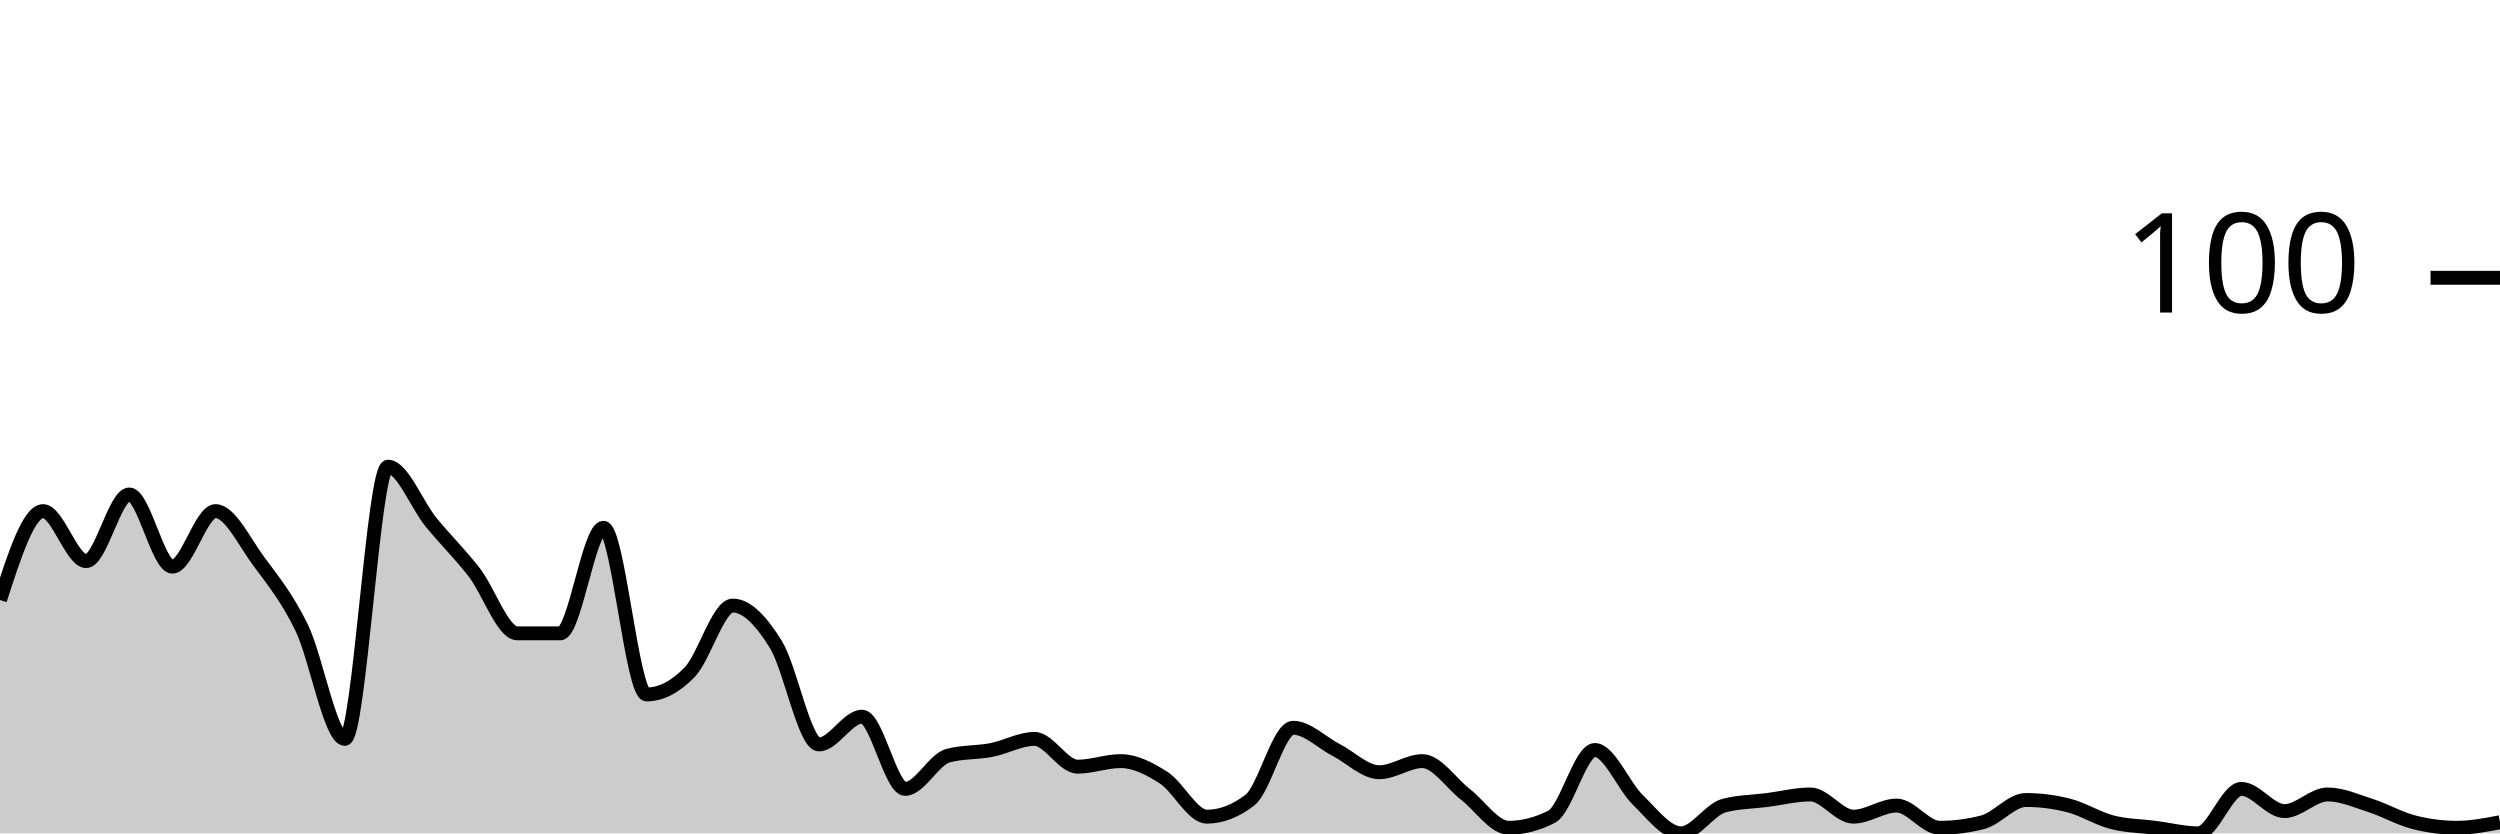
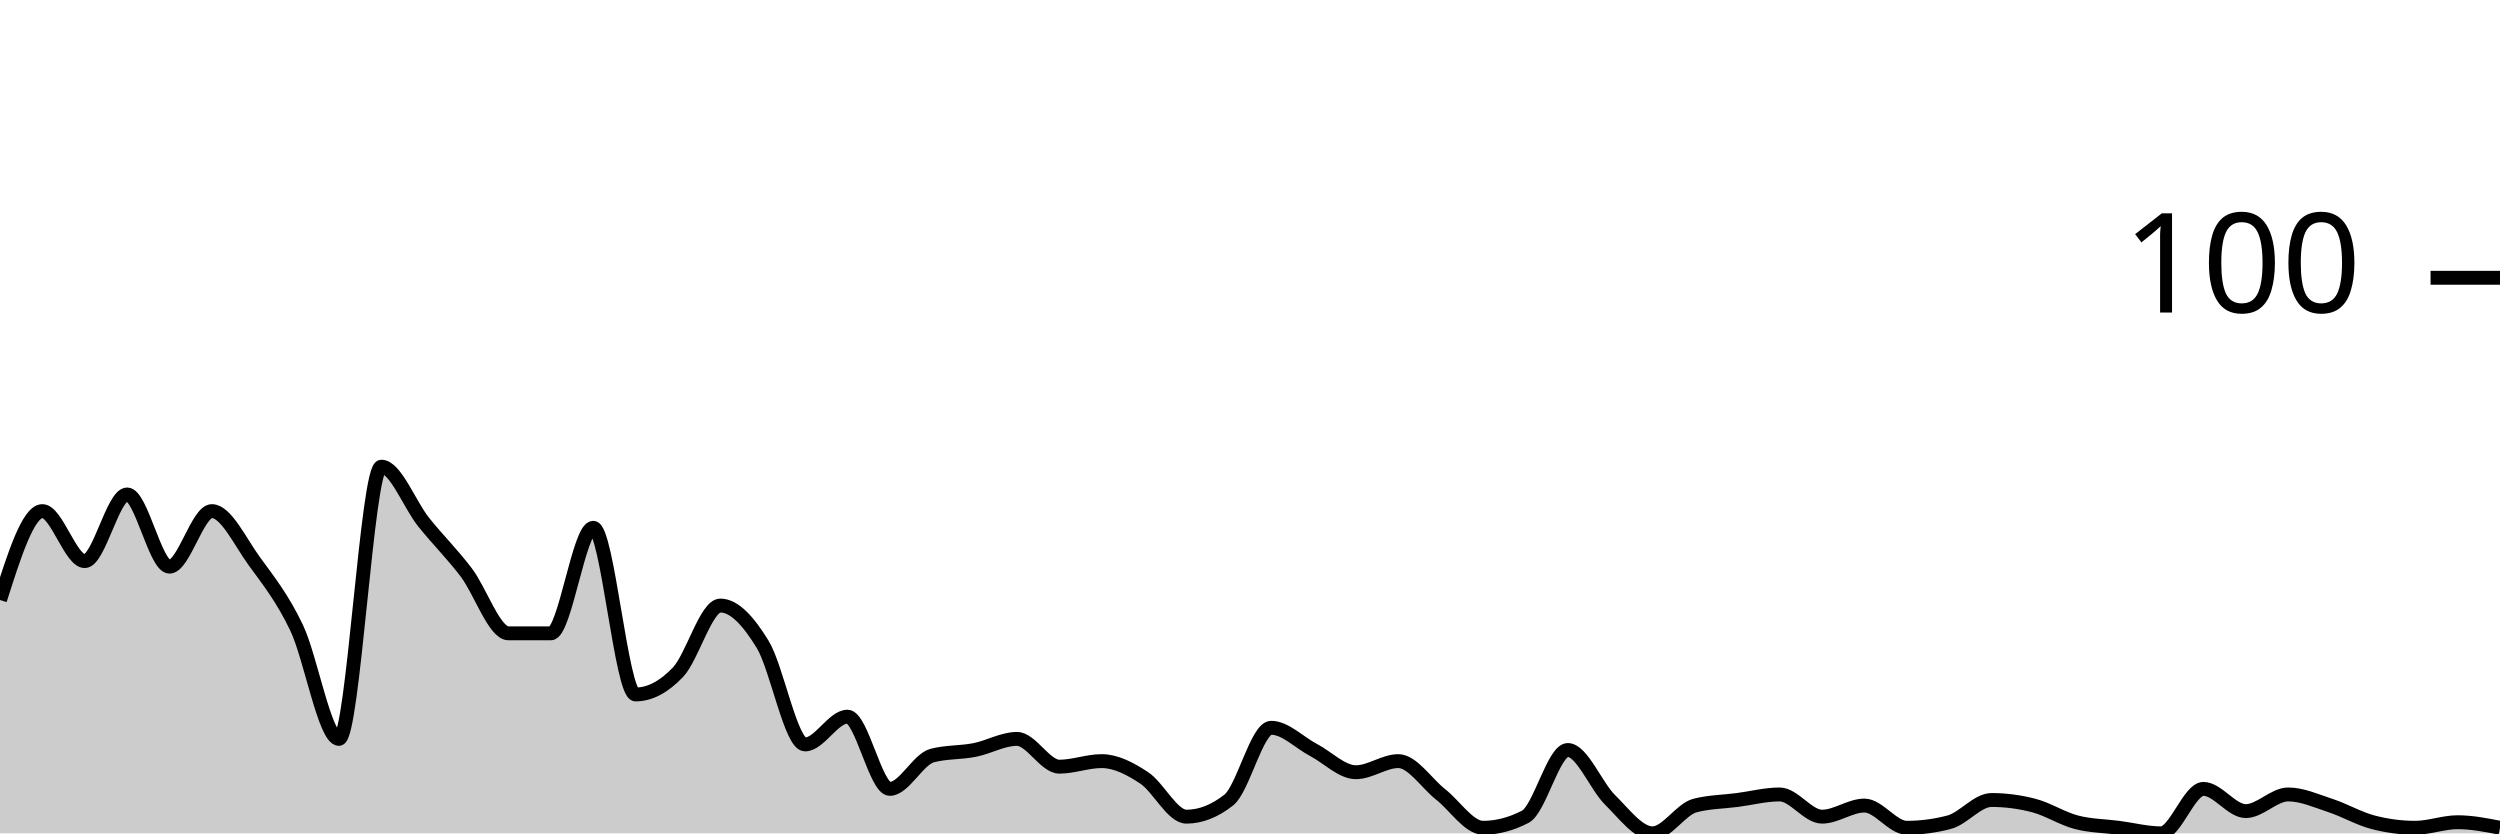
<svg xmlns="http://www.w3.org/2000/svg" viewBox="0 0 180 60">
  <g transform="translate(0,20)">
-     <path class="area" fill="rgba(0, 0, 0, 0.2)" d="M0,23.2C1.034,20,2.069,16.8,3.103,16.8C4.138,16.8,5.172,20.4,6.207,20.4C7.241,20.4,8.276,15.6,9.31,15.6C10.345,15.6,11.379,20.8,12.414,20.8C13.448,20.8,14.483,16.8,15.517,16.8C16.552,16.8,17.586,19,18.621,20.4C19.655,21.8,20.69,23.067,21.724,25.2C22.759,27.333,23.793,33.2,24.828,33.2C25.862,33.2,26.897,13.6,27.931,13.6C28.966,13.6,30,16.333,31.034,17.6C32.069,18.867,33.103,19.867,34.138,21.2C35.172,22.533,36.207,25.6,37.241,25.6C38.276,25.6,39.31,25.6,40.345,25.6C41.379,25.6,42.414,18,43.448,18C44.483,18,45.517,30,46.552,30C47.586,30,48.621,29.467,49.655,28.4C50.69,27.333,51.724,23.6,52.759,23.6C53.793,23.6,54.828,24.733,55.862,26.4C56.897,28.067,57.931,33.6,58.966,33.6C60,33.6,61.034,31.6,62.069,31.6C63.103,31.6,64.138,36.8,65.172,36.8C66.207,36.8,67.241,34.667,68.276,34.4C69.31,34.133,70.345,34.2,71.379,34C72.414,33.8,73.448,33.2,74.483,33.2C75.517,33.2,76.552,35.2,77.586,35.2C78.621,35.2,79.655,34.8,80.69,34.8C81.724,34.8,82.759,35.333,83.793,36C84.828,36.667,85.862,38.8,86.897,38.8C87.931,38.8,88.966,38.4,90,37.6C91.034,36.8,92.069,32.4,93.103,32.4C94.138,32.4,95.172,33.467,96.207,34C97.241,34.533,98.276,35.6,99.31,35.6C100.345,35.6,101.379,34.8,102.414,34.8C103.448,34.8,104.483,36.4,105.517,37.2C106.552,38,107.586,39.6,108.621,39.6C109.655,39.6,110.69,39.333,111.724,38.8C112.759,38.267,113.793,34,114.828,34C115.862,34,116.897,36.6,117.931,37.6C118.966,38.6,120,40,121.034,40C122.069,40,123.103,38.267,124.138,38C125.172,37.733,126.207,37.733,127.241,37.6C128.276,37.467,129.31,37.2,130.345,37.2C131.379,37.2,132.414,38.8,133.448,38.8C134.483,38.8,135.517,38,136.552,38C137.586,38,138.621,39.6,139.655,39.6C140.69,39.6,141.724,39.467,142.759,39.2C143.793,38.933,144.828,37.6,145.862,37.6C146.897,37.6,147.931,37.733,148.966,38C150,38.267,151.034,38.933,152.069,39.2C153.103,39.467,154.138,39.467,155.172,39.6C156.207,39.733,157.241,40,158.276,40C159.31,40,160.345,36.8,161.379,36.8C162.414,36.8,163.448,38.4,164.483,38.4C165.517,38.4,166.552,37.2,167.586,37.2C168.621,37.2,169.655,37.667,170.69,38C171.724,38.333,172.759,38.933,173.793,39.2C174.828,39.467,175.862,39.6,176.897,39.6C177.931,39.6,178.966,39.4,180,39.2L180,40C178.966,40,177.931,40,176.897,40C175.862,40,174.828,40,173.793,40C172.759,40,171.724,40,170.69,40C169.655,40,168.621,40,167.586,40C166.552,40,165.517,40,164.483,40C163.448,40,162.414,40,161.379,40C160.345,40,159.31,40,158.276,40C157.241,40,156.207,40,155.172,40C154.138,40,153.103,40,152.069,40C151.034,40,150,40,148.966,40C147.931,40,146.897,40,145.862,40C144.828,40,143.793,40,142.759,40C141.724,40,140.69,40,139.655,40C138.621,40,137.586,40,136.552,40C135.517,40,134.483,40,133.448,40C132.414,40,131.379,40,130.345,40C129.31,40,128.276,40,127.241,40C126.207,40,125.172,40,124.138,40C123.103,40,122.069,40,121.034,40C120,40,118.966,40,117.931,40C116.897,40,115.862,40,114.828,40C113.793,40,112.759,40,111.724,40C110.69,40,109.655,40,108.621,40C107.586,40,106.552,40,105.517,40C104.483,40,103.448,40,102.414,40C101.379,40,100.345,40,99.31,40C98.276,40,97.241,40,96.207,40C95.172,40,94.138,40,93.103,40C92.069,40,91.034,40,90,40C88.966,40,87.931,40,86.897,40C85.862,40,84.828,40,83.793,40C82.759,40,81.724,40,80.69,40C79.655,40,78.621,40,77.586,40C76.552,40,75.517,40,74.483,40C73.448,40,72.414,40,71.379,40C70.345,40,69.31,40,68.276,40C67.241,40,66.207,40,65.172,40C64.138,40,63.103,40,62.069,40C61.034,40,60,40,58.966,40C57.931,40,56.897,40,55.862,40C54.828,40,53.793,40,52.759,40C51.724,40,50.69,40,49.655,40C48.621,40,47.586,40,46.552,40C45.517,40,44.483,40,43.448,40C42.414,40,41.379,40,40.345,40C39.31,40,38.276,40,37.241,40C36.207,40,35.172,40,34.138,40C33.103,40,32.069,40,31.034,40C30,40,28.966,40,27.931,40C26.897,40,25.862,40,24.828,40C23.793,40,22.759,40,21.724,40C20.69,40,19.655,40,18.621,40C17.586,40,16.552,40,15.517,40C14.483,40,13.448,40,12.414,40C11.379,40,10.345,40,9.31,40C8.276,40,7.241,40,6.207,40C5.172,40,4.138,40,3.103,40C2.069,40,1.034,40,0,40Z" />
-     <path class="line" stroke="black" fill="none" d="M0,23.2C1.034,20,2.069,16.8,3.103,16.8C4.138,16.8,5.172,20.4,6.207,20.4C7.241,20.4,8.276,15.6,9.31,15.6C10.345,15.6,11.379,20.8,12.414,20.8C13.448,20.8,14.483,16.8,15.517,16.8C16.552,16.8,17.586,19,18.621,20.4C19.655,21.8,20.69,23.067,21.724,25.2C22.759,27.333,23.793,33.2,24.828,33.2C25.862,33.2,26.897,13.6,27.931,13.6C28.966,13.6,30,16.333,31.034,17.6C32.069,18.867,33.103,19.867,34.138,21.2C35.172,22.533,36.207,25.6,37.241,25.6C38.276,25.6,39.31,25.6,40.345,25.6C41.379,25.6,42.414,18,43.448,18C44.483,18,45.517,30,46.552,30C47.586,30,48.621,29.467,49.655,28.4C50.69,27.333,51.724,23.6,52.759,23.6C53.793,23.6,54.828,24.733,55.862,26.4C56.897,28.067,57.931,33.6,58.966,33.6C60,33.6,61.034,31.6,62.069,31.6C63.103,31.6,64.138,36.8,65.172,36.8C66.207,36.8,67.241,34.667,68.276,34.4C69.31,34.133,70.345,34.2,71.379,34C72.414,33.8,73.448,33.2,74.483,33.2C75.517,33.2,76.552,35.2,77.586,35.2C78.621,35.2,79.655,34.8,80.69,34.8C81.724,34.8,82.759,35.333,83.793,36C84.828,36.667,85.862,38.8,86.897,38.8C87.931,38.8,88.966,38.4,90,37.6C91.034,36.8,92.069,32.4,93.103,32.4C94.138,32.4,95.172,33.467,96.207,34C97.241,34.533,98.276,35.6,99.31,35.6C100.345,35.6,101.379,34.8,102.414,34.8C103.448,34.8,104.483,36.4,105.517,37.2C106.552,38,107.586,39.6,108.621,39.6C109.655,39.6,110.69,39.333,111.724,38.8C112.759,38.267,113.793,34,114.828,34C115.862,34,116.897,36.6,117.931,37.6C118.966,38.6,120,40,121.034,40C122.069,40,123.103,38.267,124.138,38C125.172,37.733,126.207,37.733,127.241,37.6C128.276,37.467,129.31,37.2,130.345,37.2C131.379,37.2,132.414,38.8,133.448,38.8C134.483,38.8,135.517,38,136.552,38C137.586,38,138.621,39.6,139.655,39.6C140.69,39.6,141.724,39.467,142.759,39.2C143.793,38.933,144.828,37.6,145.862,37.6C146.897,37.6,147.931,37.733,148.966,38C150,38.267,151.034,38.933,152.069,39.2C153.103,39.467,154.138,39.467,155.172,39.6C156.207,39.733,157.241,40,158.276,40C159.31,40,160.345,36.8,161.379,36.8C162.414,36.8,163.448,38.4,164.483,38.4C165.517,38.4,166.552,37.2,167.586,37.2C168.621,37.2,169.655,37.667,170.69,38C171.724,38.333,172.759,38.933,173.793,39.2C174.828,39.467,175.862,39.6,176.897,39.6C177.931,39.6,178.966,39.4,180,39.2" />
+     <path class="area" fill="rgba(0, 0, 0, 0.2)" d="M0,23.2C1.017,20,2.034,16.8,3.051,16.8C4.068,16.8,5.085,20.4,6.102,20.4C7.119,20.4,8.136,15.6,9.153,15.6C10.169,15.6,11.186,20.8,12.203,20.8C13.22,20.8,14.237,16.8,15.254,16.8C16.271,16.8,17.288,19,18.305,20.4C19.322,21.8,20.339,23.067,21.356,25.2C22.373,27.333,23.39,33.2,24.407,33.2C25.424,33.2,26.441,13.6,27.458,13.6C28.475,13.6,29.492,16.333,30.508,17.6C31.525,18.867,32.542,19.867,33.559,21.2C34.576,22.533,35.593,25.6,36.61,25.6C37.627,25.6,38.644,25.6,39.661,25.6C40.678,25.6,41.695,18,42.712,18C43.729,18,44.746,30,45.763,30C46.78,30,47.797,29.467,48.814,28.4C49.831,27.333,50.847,23.6,51.864,23.6C52.881,23.6,53.898,24.733,54.915,26.4C55.932,28.067,56.949,33.6,57.966,33.6C58.983,33.6,60,31.6,61.017,31.6C62.034,31.6,63.051,36.8,64.068,36.8C65.085,36.8,66.102,34.667,67.119,34.4C68.136,34.133,69.153,34.2,70.169,34C71.186,33.8,72.203,33.2,73.22,33.2C74.237,33.2,75.254,35.2,76.271,35.2C77.288,35.2,78.305,34.8,79.322,34.8C80.339,34.8,81.356,35.333,82.373,36C83.39,36.667,84.407,38.8,85.424,38.8C86.441,38.8,87.458,38.4,88.475,37.6C89.492,36.8,90.508,32.4,91.525,32.4C92.542,32.4,93.559,33.467,94.576,34C95.593,34.533,96.61,35.6,97.627,35.6C98.644,35.6,99.661,34.8,100.678,34.8C101.695,34.8,102.712,36.4,103.729,37.2C104.746,38,105.763,39.6,106.78,39.6C107.797,39.6,108.814,39.333,109.831,38.8C110.847,38.267,111.864,34,112.881,34C113.898,34,114.915,36.6,115.932,37.6C116.949,38.6,117.966,40,118.983,40C120,40,121.017,38.267,122.034,38C123.051,37.733,124.068,37.733,125.085,37.6C126.102,37.467,127.119,37.2,128.136,37.2C129.153,37.2,130.169,38.8,131.186,38.8C132.203,38.8,133.22,38,134.237,38C135.254,38,136.271,39.6,137.288,39.6C138.305,39.6,139.322,39.467,140.339,39.2C141.356,38.933,142.373,37.6,143.39,37.6C144.407,37.6,145.424,37.733,146.441,38C147.458,38.267,148.475,38.933,149.492,39.2C150.508,39.467,151.525,39.467,152.542,39.6C153.559,39.733,154.576,40,155.593,40C156.61,40,157.627,36.8,158.644,36.8C159.661,36.8,160.678,38.4,161.695,38.4C162.712,38.4,163.729,37.2,164.746,37.2C165.763,37.2,166.78,37.667,167.797,38C168.814,38.333,169.831,38.933,170.847,39.2C171.864,39.467,172.881,39.6,173.898,39.6C174.915,39.6,175.932,39.2,176.949,39.2C177.966,39.2,178.983,39.4,180,39.6L180,40C178.983,40,177.966,40,176.949,40C175.932,40,174.915,40,173.898,40C172.881,40,171.864,40,170.847,40C169.831,40,168.814,40,167.797,40C166.78,40,165.763,40,164.746,40C163.729,40,162.712,40,161.695,40C160.678,40,159.661,40,158.644,40C157.627,40,156.61,40,155.593,40C154.576,40,153.559,40,152.542,40C151.525,40,150.508,40,149.492,40C148.475,40,147.458,40,146.441,40C145.424,40,144.407,40,143.39,40C142.373,40,141.356,40,140.339,40C139.322,40,138.305,40,137.288,40C136.271,40,135.254,40,134.237,40C133.22,40,132.203,40,131.186,40C130.169,40,129.153,40,128.136,40C127.119,40,126.102,40,125.085,40C124.068,40,123.051,40,122.034,40C121.017,40,120,40,118.983,40C117.966,40,116.949,40,115.932,40C114.915,40,113.898,40,112.881,40C111.864,40,110.847,40,109.831,40C108.814,40,107.797,40,106.78,40C105.763,40,104.746,40,103.729,40C102.712,40,101.695,40,100.678,40C99.661,40,98.644,40,97.627,40C96.61,40,95.593,40,94.576,40C93.559,40,92.542,40,91.525,40C90.508,40,89.492,40,88.475,40C87.458,40,86.441,40,85.424,40C84.407,40,83.39,40,82.373,40C81.356,40,80.339,40,79.322,40C78.305,40,77.288,40,76.271,40C75.254,40,74.237,40,73.22,40C72.203,40,71.186,40,70.169,40C69.153,40,68.136,40,67.119,40C66.102,40,65.085,40,64.068,40C63.051,40,62.034,40,61.017,40C60,40,58.983,40,57.966,40C56.949,40,55.932,40,54.915,40C53.898,40,52.881,40,51.864,40C50.847,40,49.831,40,48.814,40C47.797,40,46.78,40,45.763,40C44.746,40,43.729,40,42.712,40C41.695,40,40.678,40,39.661,40C38.644,40,37.627,40,36.61,40C35.593,40,34.576,40,33.559,40C32.542,40,31.525,40,30.508,40C29.492,40,28.475,40,27.458,40C26.441,40,25.424,40,24.407,40C23.39,40,22.373,40,21.356,40C20.339,40,19.322,40,18.305,40C17.288,40,16.271,40,15.254,40C14.237,40,13.22,40,12.203,40C11.186,40,10.169,40,9.153,40C8.136,40,7.119,40,6.102,40C5.085,40,4.068,40,3.051,40C2.034,40,1.017,40,0,40Z" />
+     <path class="line" stroke="black" fill="none" d="M0,23.2C1.017,20,2.034,16.8,3.051,16.8C4.068,16.8,5.085,20.4,6.102,20.4C7.119,20.4,8.136,15.6,9.153,15.6C10.169,15.6,11.186,20.8,12.203,20.8C13.22,20.8,14.237,16.8,15.254,16.8C16.271,16.8,17.288,19,18.305,20.4C19.322,21.8,20.339,23.067,21.356,25.2C22.373,27.333,23.39,33.2,24.407,33.2C25.424,33.2,26.441,13.6,27.458,13.6C28.475,13.6,29.492,16.333,30.508,17.6C31.525,18.867,32.542,19.867,33.559,21.2C34.576,22.533,35.593,25.6,36.61,25.6C37.627,25.6,38.644,25.6,39.661,25.6C40.678,25.6,41.695,18,42.712,18C43.729,18,44.746,30,45.763,30C46.78,30,47.797,29.467,48.814,28.4C49.831,27.333,50.847,23.6,51.864,23.6C52.881,23.6,53.898,24.733,54.915,26.4C55.932,28.067,56.949,33.6,57.966,33.6C58.983,33.6,60,31.6,61.017,31.6C62.034,31.6,63.051,36.8,64.068,36.8C65.085,36.8,66.102,34.667,67.119,34.4C68.136,34.133,69.153,34.2,70.169,34C71.186,33.8,72.203,33.2,73.22,33.2C74.237,33.2,75.254,35.2,76.271,35.2C77.288,35.2,78.305,34.8,79.322,34.8C80.339,34.8,81.356,35.333,82.373,36C83.39,36.667,84.407,38.8,85.424,38.8C86.441,38.8,87.458,38.4,88.475,37.6C89.492,36.8,90.508,32.4,91.525,32.4C92.542,32.4,93.559,33.467,94.576,34C95.593,34.533,96.61,35.6,97.627,35.6C98.644,35.6,99.661,34.8,100.678,34.8C101.695,34.8,102.712,36.4,103.729,37.2C104.746,38,105.763,39.6,106.78,39.6C107.797,39.6,108.814,39.333,109.831,38.8C110.847,38.267,111.864,34,112.881,34C113.898,34,114.915,36.6,115.932,37.6C116.949,38.6,117.966,40,118.983,40C120,40,121.017,38.267,122.034,38C123.051,37.733,124.068,37.733,125.085,37.6C126.102,37.467,127.119,37.2,128.136,37.2C129.153,37.2,130.169,38.8,131.186,38.8C132.203,38.8,133.22,38,134.237,38C135.254,38,136.271,39.6,137.288,39.6C138.305,39.6,139.322,39.467,140.339,39.2C141.356,38.933,142.373,37.6,143.39,37.6C144.407,37.6,145.424,37.733,146.441,38C147.458,38.267,148.475,38.933,149.492,39.2C150.508,39.467,151.525,39.467,152.542,39.6C153.559,39.733,154.576,40,155.593,40C156.61,40,157.627,36.8,158.644,36.8C159.661,36.8,160.678,38.4,161.695,38.4C162.712,38.4,163.729,37.2,164.746,37.2C165.763,37.2,166.78,37.667,167.797,38C168.814,38.333,169.831,38.933,170.847,39.2C171.864,39.467,172.881,39.6,173.898,39.6C174.915,39.6,175.932,39.2,176.949,39.2C177.966,39.2,178.983,39.4,180,39.6" />
    <path class="axis-ceiling" stroke-width="1" stroke="black" fill="none" d="M175,0L180,0" />
    <text class="axis-ceiling-label" font-family="sans-serif" text-anchor="end" font-size="10px" x="170" y="2.5">100</text>
  </g>
</svg>
